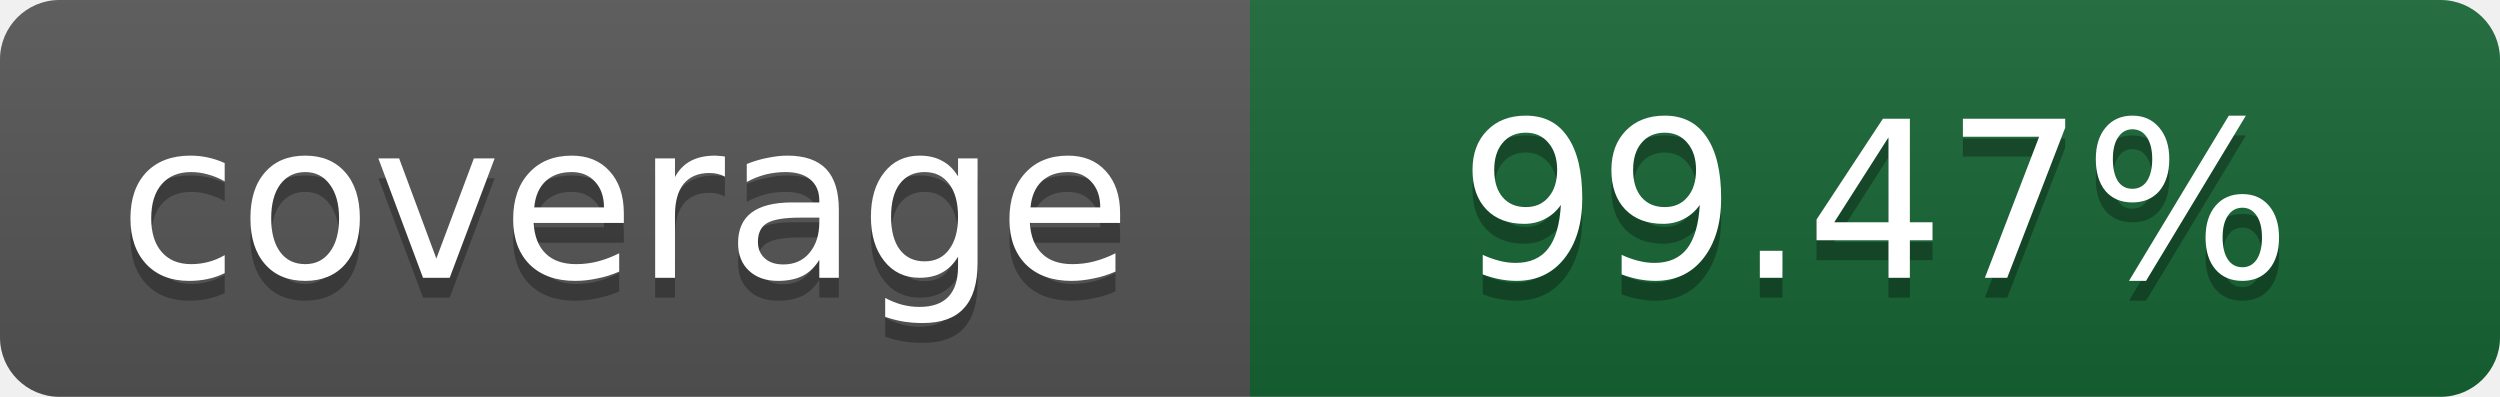
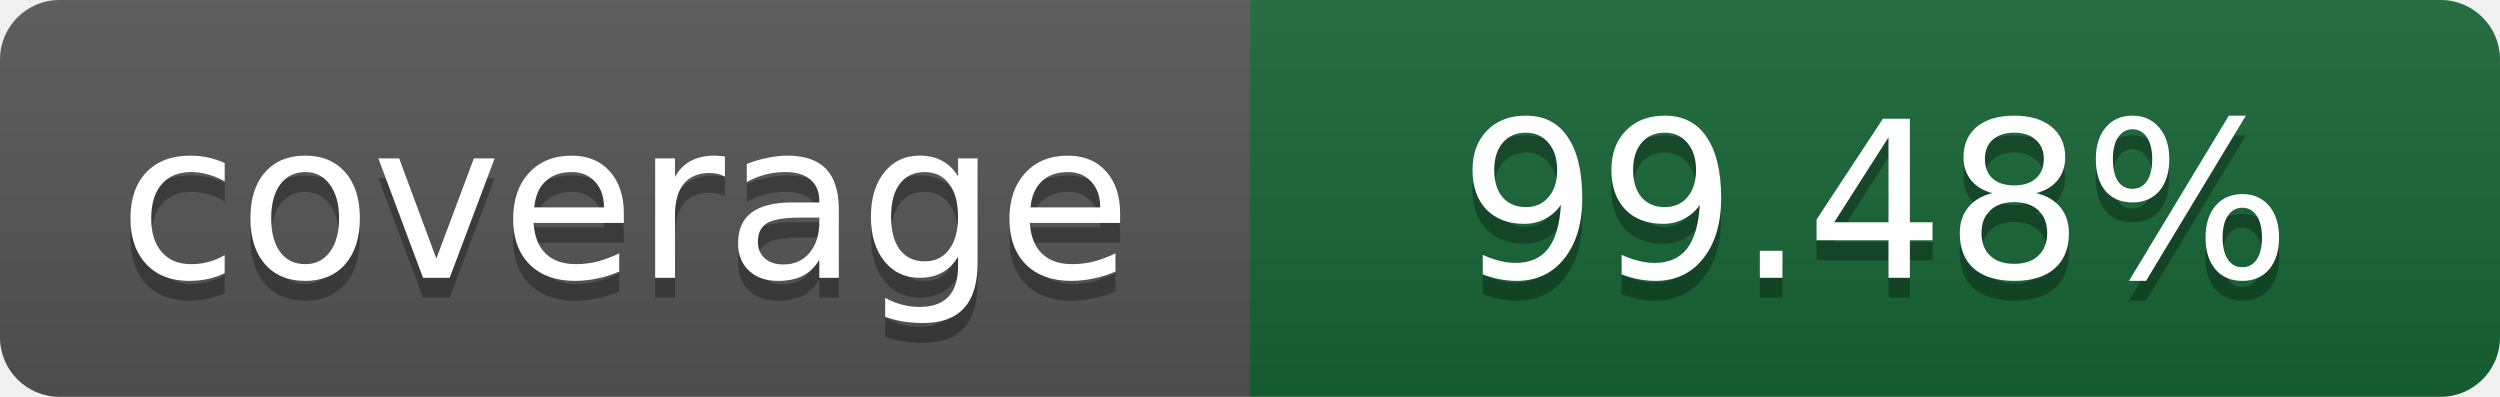
- <svg xmlns="http://www.w3.org/2000/svg" width="126" height="20" role="img" aria-label="Line coverage: 99.47%">
+ <svg xmlns="http://www.w3.org/2000/svg" width="126" height="20" role="img" aria-label="Line coverage: 99.48%">
  <linearGradient id="s" x2="0" y2="100%">
    <stop offset="0" stop-color="#bbb" stop-opacity=".1" />
    <stop offset="1" stop-opacity=".1" />
  </linearGradient>
  <clipPath id="r">
    <rect width="126" height="20" rx="3" />
  </clipPath>
  <g clip-path="url(#r)">
    <path fill="#555" d="M0 0h63v20H0z" />
    <path fill="#166534" d="M63 0h63v20H63z" />
    <path fill="url(#s)" d="M0 0h126v20H0z" />
  </g>
  <g fill="#fff" text-anchor="middle" font-family="Verdana,Geneva,DejaVu Sans,sans-serif" font-size="11">
    <text x="31.5" y="15" fill="#010101" fill-opacity=".3">coverage</text>
    <text x="31.5" y="14">coverage</text>
-     <text x="94.5" y="15" fill="#010101" fill-opacity=".3">99.47%</text>
-     <text x="94.5" y="14">99.47%</text>
+     <text x="94.5" y="15" fill="#010101" fill-opacity=".3">99.48%</text>
+     <text x="94.5" y="14">99.48%</text>
  </g>
</svg>
